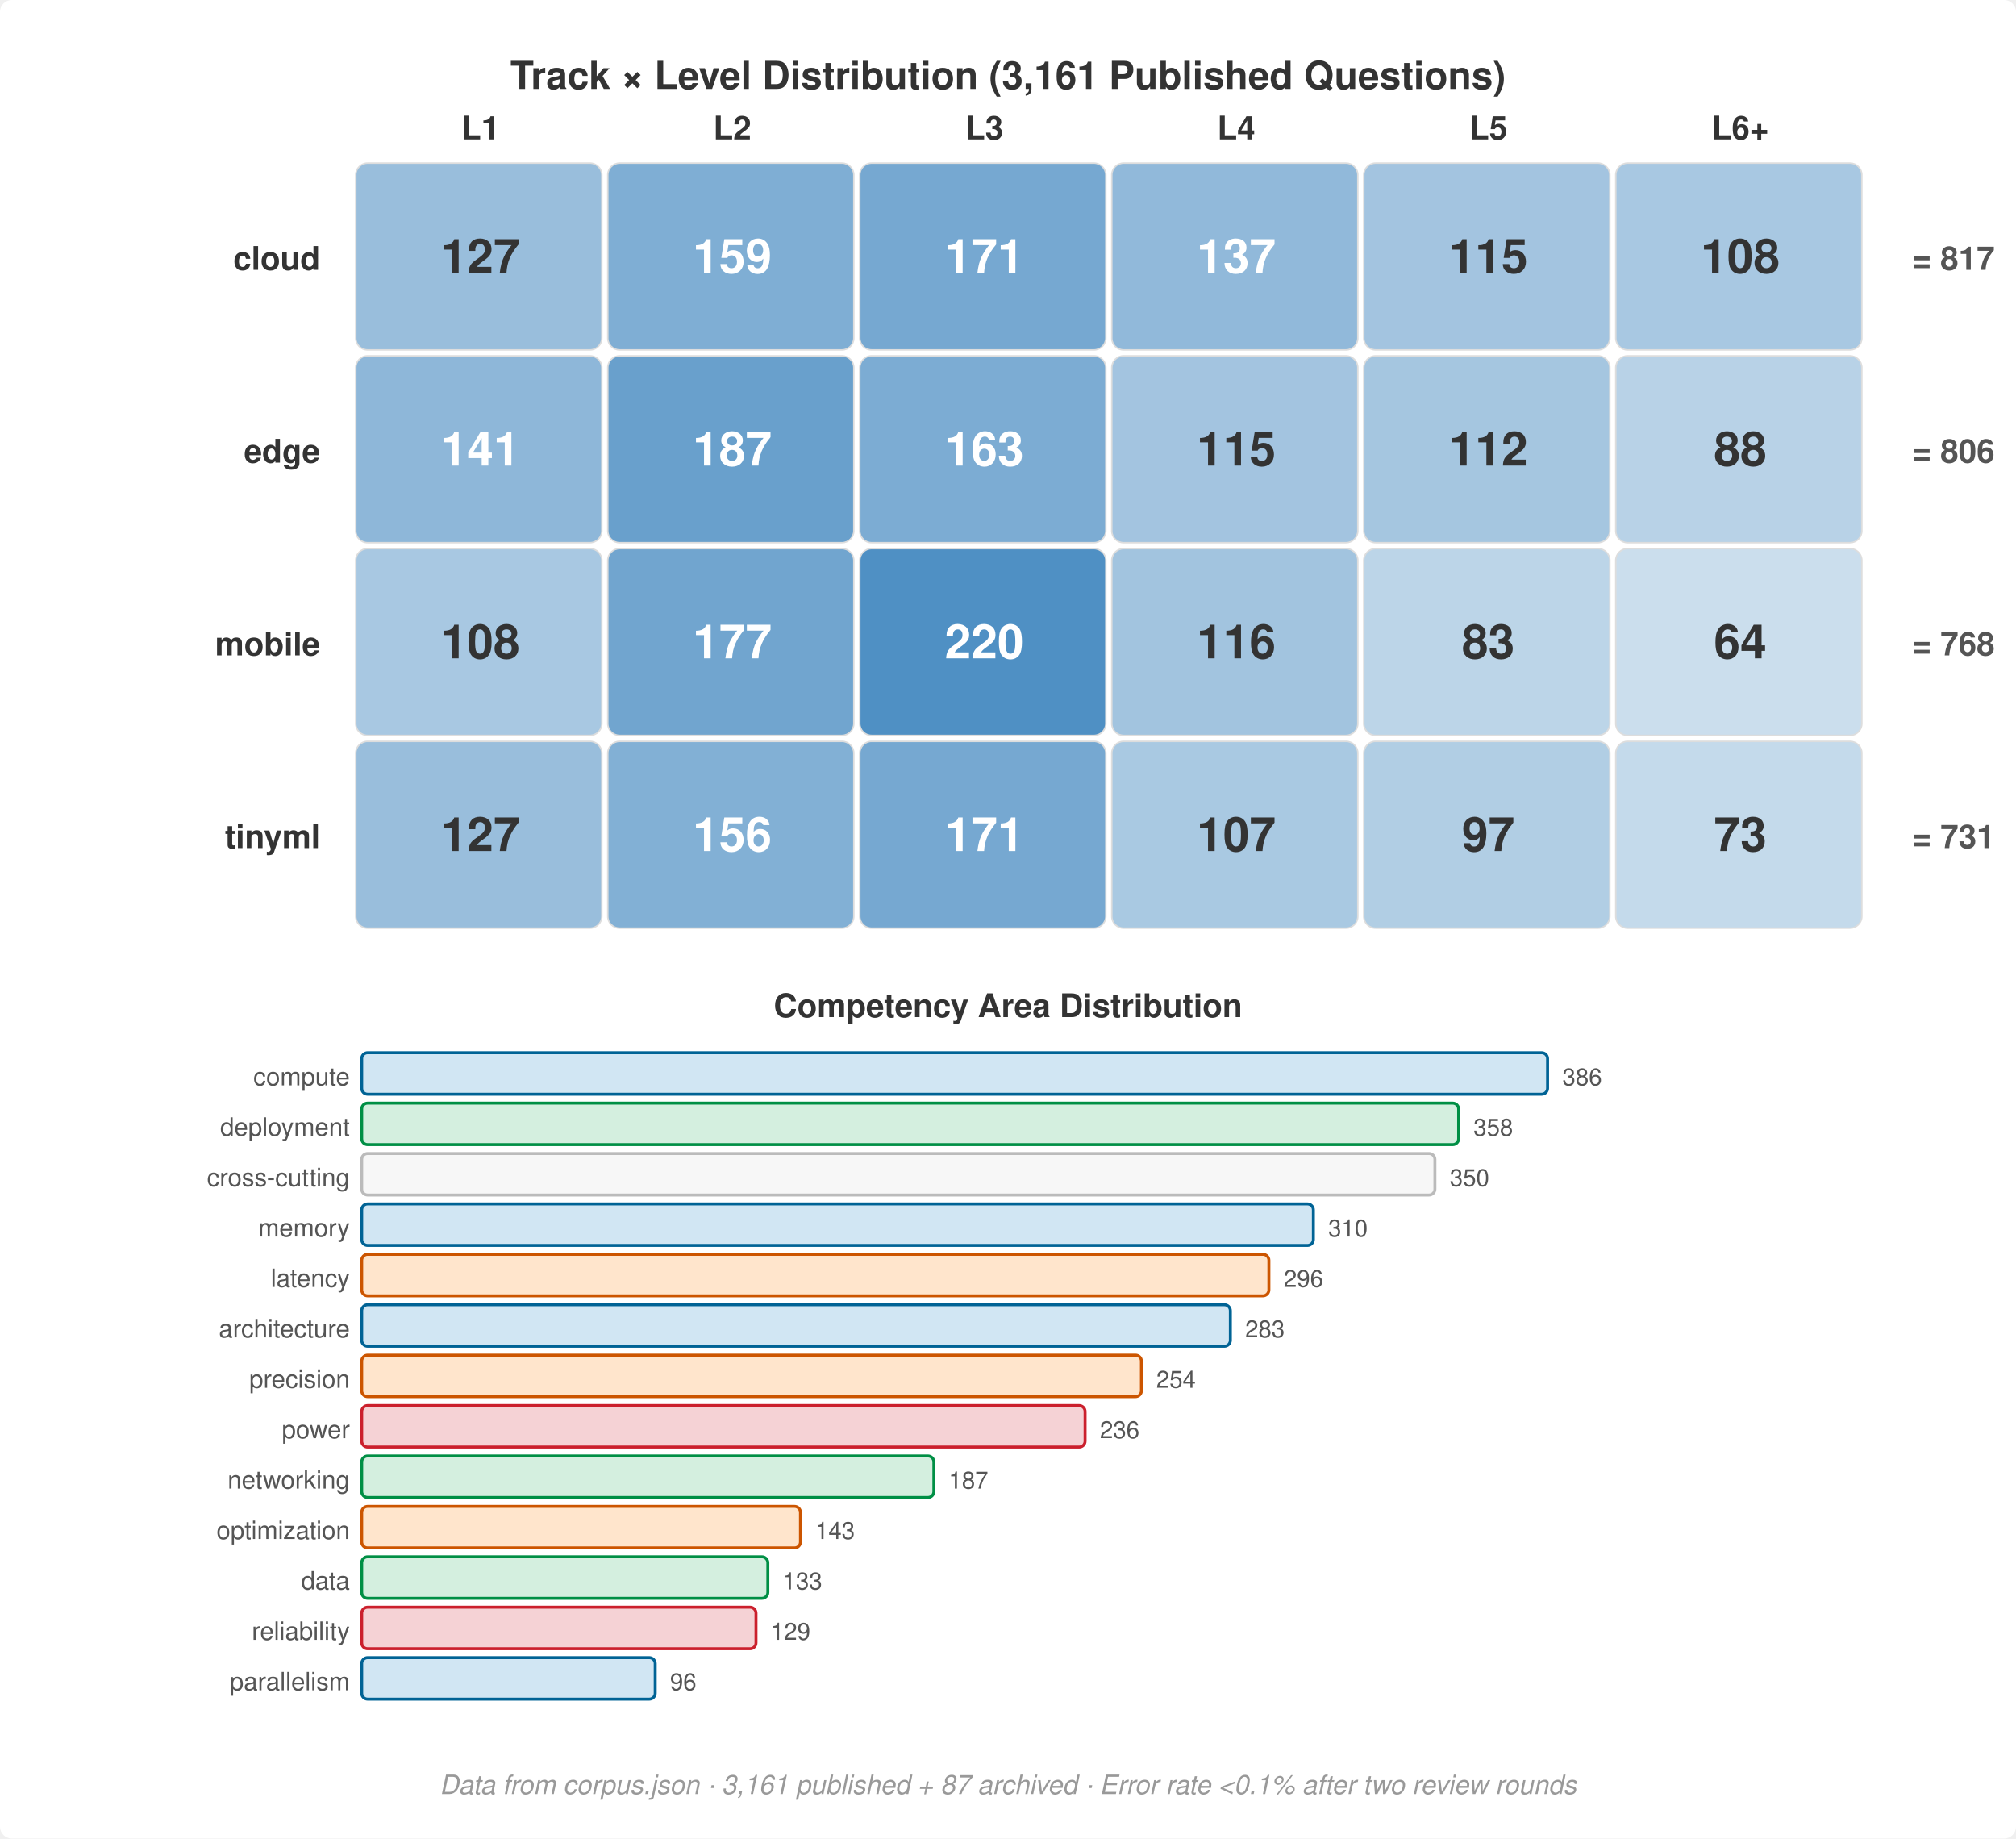
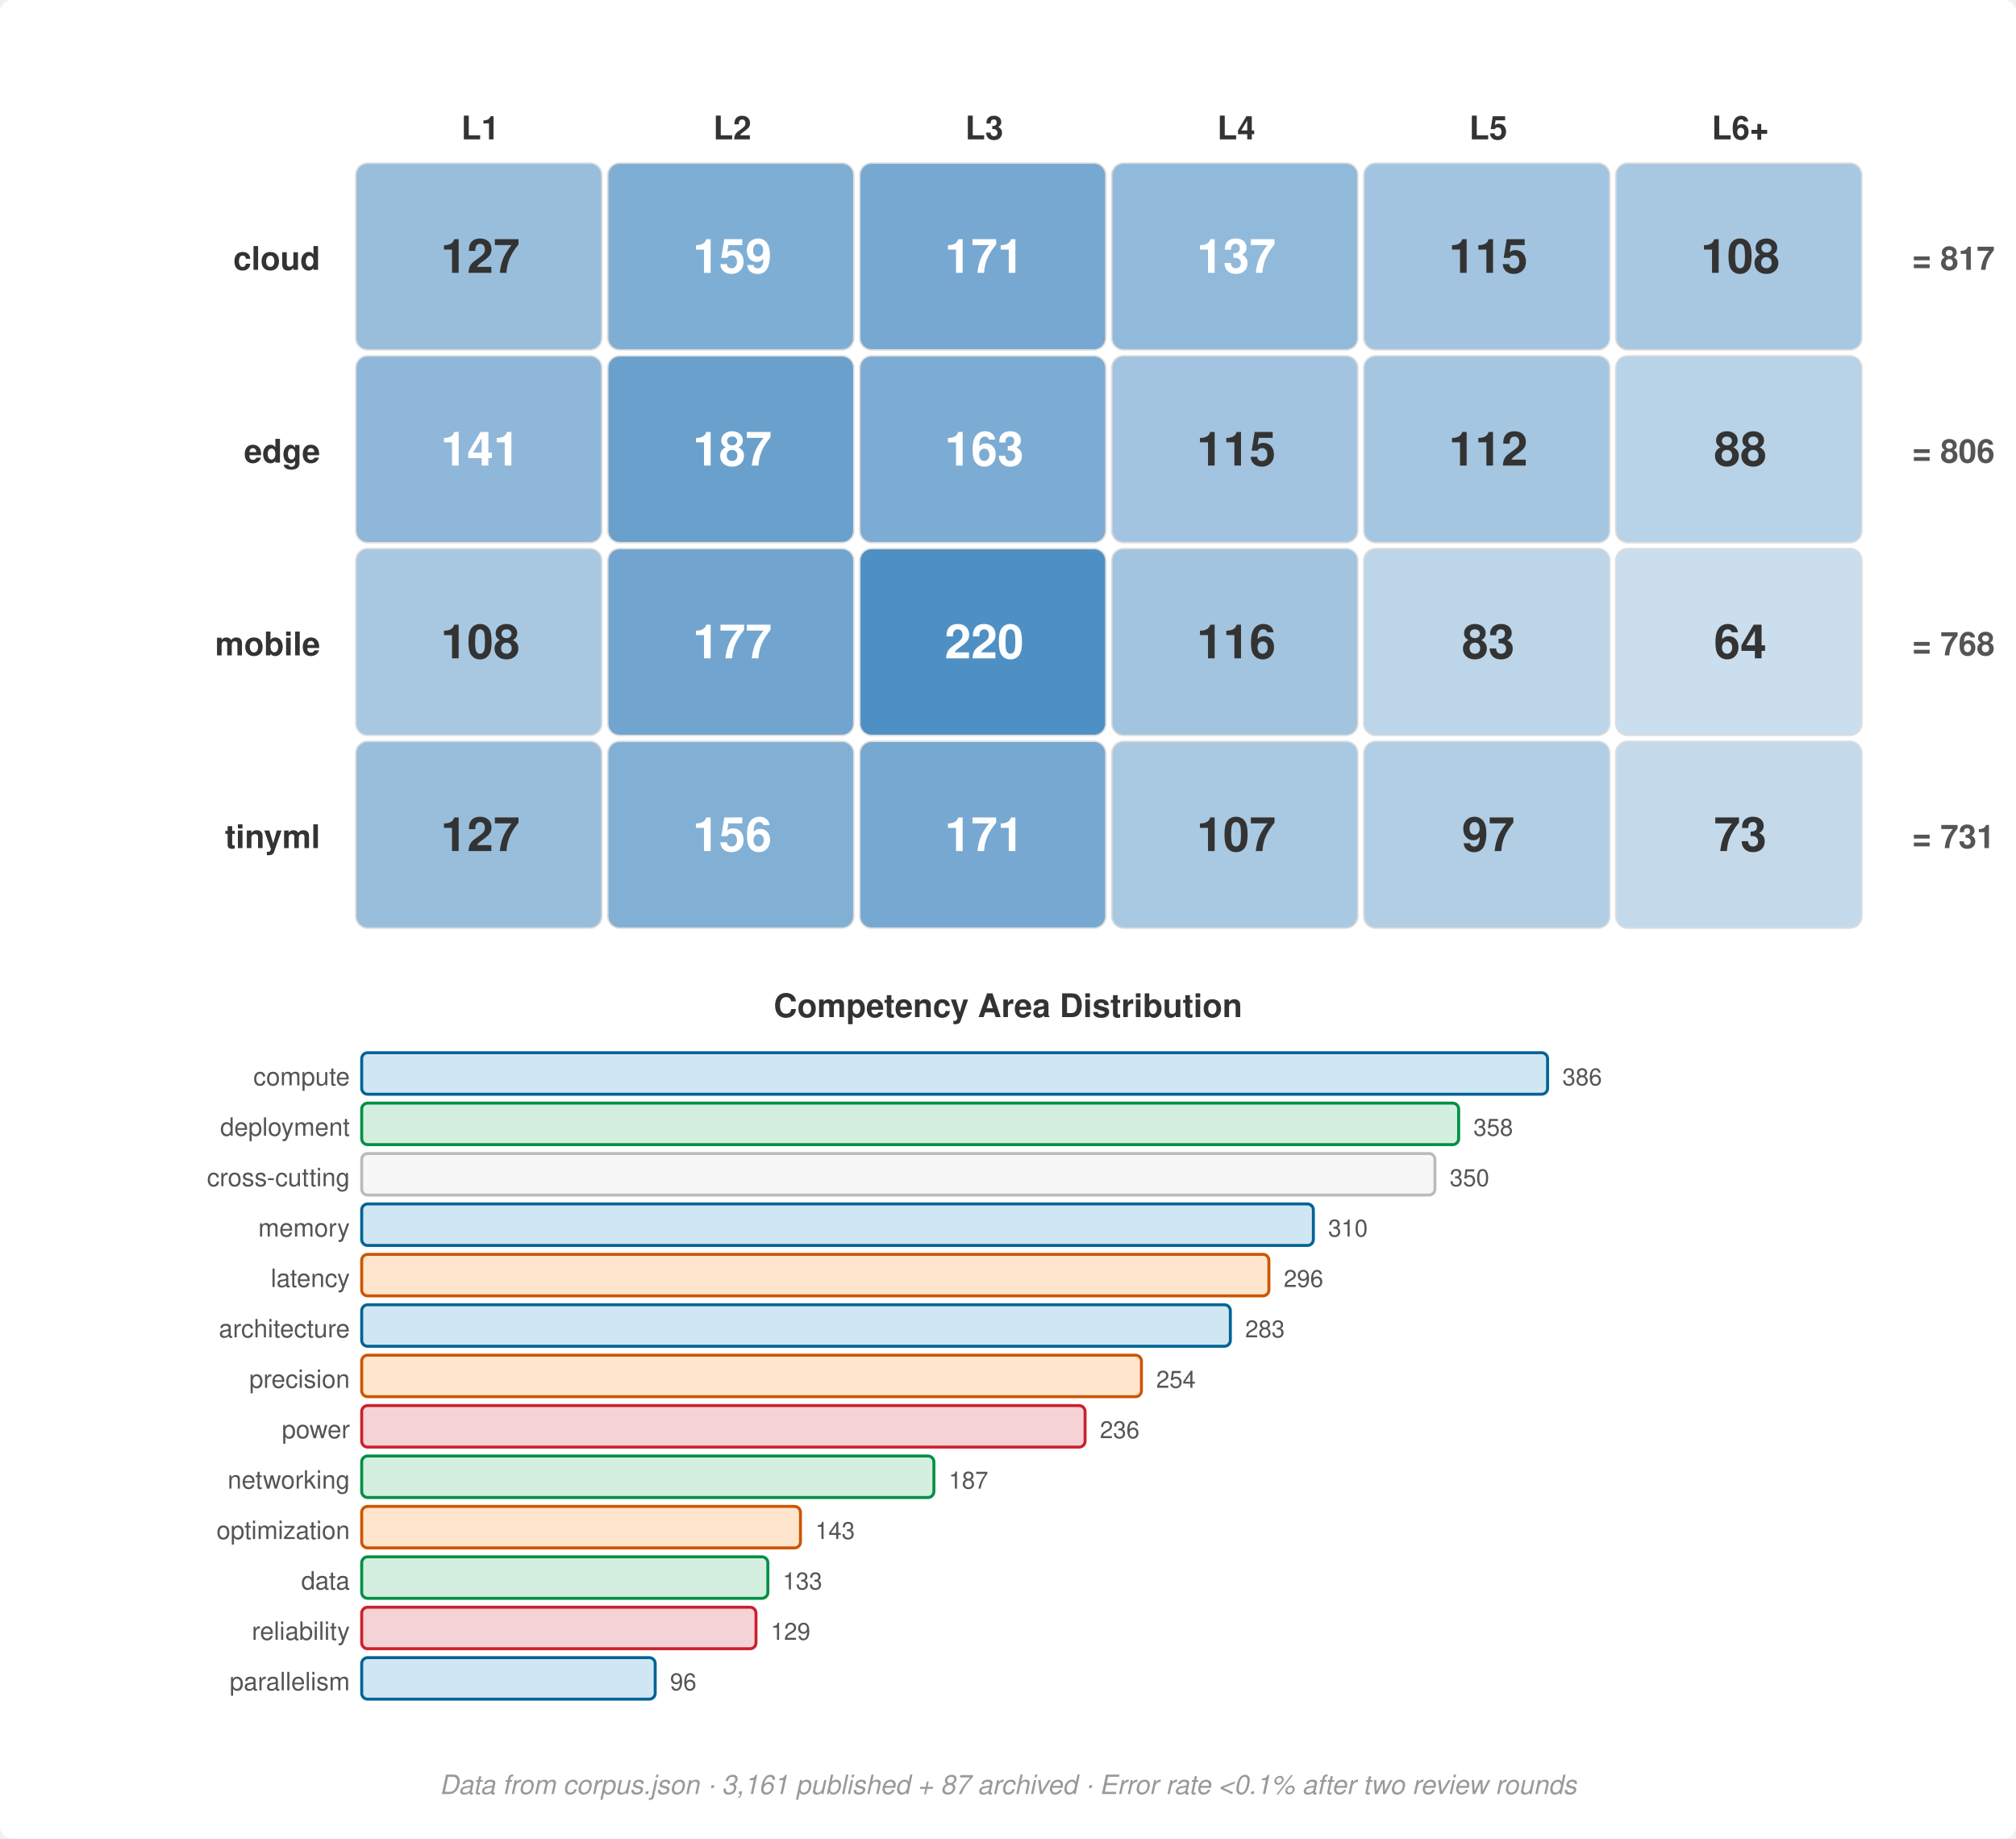
<svg xmlns="http://www.w3.org/2000/svg" viewBox="0 0 680 620" font-family="Helvetica Neue, Helvetica, Arial, sans-serif">
  <rect width="680" height="620" fill="#fff" rx="4" />
-   <text x="340" y="30" text-anchor="middle" font-size="13" font-weight="700" fill="#333">Track × Level Distribution (3,161 Published Questions)</text>
  <text x="162" y="47" text-anchor="middle" font-size="11" font-weight="700" fill="#333">L1</text>
  <text x="247" y="47" text-anchor="middle" font-size="11" font-weight="700" fill="#333">L2</text>
  <text x="332" y="47" text-anchor="middle" font-size="11" font-weight="700" fill="#333">L3</text>
  <text x="417" y="47" text-anchor="middle" font-size="11" font-weight="700" fill="#333">L4</text>
  <text x="502" y="47" text-anchor="middle" font-size="11" font-weight="700" fill="#333">L5</text>
  <text x="587" y="47" text-anchor="middle" font-size="11" font-weight="700" fill="#333">L6+</text>
  <text x="108" y="91" text-anchor="end" font-size="11" font-weight="700" fill="#333">cloud</text>
  <rect x="120" y="55" width="83" height="63" rx="4" fill="#99bedc" stroke="#ddd" stroke-width="0.5" />
  <text x="162" y="92" text-anchor="middle" font-size="16" font-weight="700" fill="#333">127</text>
  <rect x="205" y="55" width="83" height="63" rx="4" fill="#7faed4" stroke="#ddd" stroke-width="0.5" />
  <text x="247" y="92" text-anchor="middle" font-size="16" font-weight="700" fill="#fff">159</text>
  <rect x="290" y="55" width="83" height="63" rx="4" fill="#76a8d1" stroke="#ddd" stroke-width="0.5" />
  <text x="332" y="92" text-anchor="middle" font-size="16" font-weight="700" fill="#fff">171</text>
  <rect x="375" y="55" width="83" height="63" rx="4" fill="#91b9da" stroke="#ddd" stroke-width="0.5" />
  <text x="417" y="92" text-anchor="middle" font-size="16" font-weight="700" fill="#fff">137</text>
  <rect x="460" y="55" width="83" height="63" rx="4" fill="#a3c4e0" stroke="#ddd" stroke-width="0.5" />
  <text x="502" y="92" text-anchor="middle" font-size="16" font-weight="700" fill="#333">115</text>
  <rect x="545" y="55" width="83" height="63" rx="4" fill="#a8c8e2" stroke="#ddd" stroke-width="0.5" />
  <text x="587" y="92" text-anchor="middle" font-size="16" font-weight="700" fill="#333">108</text>
  <text x="108" y="156" text-anchor="end" font-size="11" font-weight="700" fill="#333">edge</text>
  <rect x="120" y="120" width="83" height="63" rx="4" fill="#8eb7d9" stroke="#ddd" stroke-width="0.5" />
  <text x="162" y="157" text-anchor="middle" font-size="16" font-weight="700" fill="#fff">141</text>
  <rect x="205" y="120" width="83" height="63" rx="4" fill="#69a0cc" stroke="#ddd" stroke-width="0.5" />
  <text x="247" y="157" text-anchor="middle" font-size="16" font-weight="700" fill="#fff">187</text>
  <rect x="290" y="120" width="83" height="63" rx="4" fill="#7cacd3" stroke="#ddd" stroke-width="0.5" />
  <text x="332" y="157" text-anchor="middle" font-size="16" font-weight="700" fill="#fff">163</text>
  <rect x="375" y="120" width="83" height="63" rx="4" fill="#a3c4e0" stroke="#ddd" stroke-width="0.5" />
  <text x="417" y="157" text-anchor="middle" font-size="16" font-weight="700" fill="#333">115</text>
  <rect x="460" y="120" width="83" height="63" rx="4" fill="#a5c6e0" stroke="#ddd" stroke-width="0.5" />
  <text x="502" y="157" text-anchor="middle" font-size="16" font-weight="700" fill="#333">112</text>
  <rect x="545" y="120" width="83" height="63" rx="4" fill="#b8d2e7" stroke="#ddd" stroke-width="0.5" />
  <text x="587" y="157" text-anchor="middle" font-size="16" font-weight="700" fill="#333">88</text>
  <text x="108" y="221" text-anchor="end" font-size="11" font-weight="700" fill="#333">mobile</text>
  <rect x="120" y="185" width="83" height="63" rx="4" fill="#a8c8e2" stroke="#ddd" stroke-width="0.5" />
  <text x="162" y="222" text-anchor="middle" font-size="16" font-weight="700" fill="#333">108</text>
  <rect x="205" y="185" width="83" height="63" rx="4" fill="#71a5cf" stroke="#ddd" stroke-width="0.5" />
  <text x="247" y="222" text-anchor="middle" font-size="16" font-weight="700" fill="#fff">177</text>
  <rect x="290" y="185" width="83" height="63" rx="4" fill="#4f90c4" stroke="#ddd" stroke-width="0.5" />
  <text x="332" y="222" text-anchor="middle" font-size="16" font-weight="700" fill="#fff">220</text>
  <rect x="375" y="185" width="83" height="63" rx="4" fill="#a2c4df" stroke="#ddd" stroke-width="0.5" />
  <text x="417" y="222" text-anchor="middle" font-size="16" font-weight="700" fill="#333">116</text>
  <rect x="460" y="185" width="83" height="63" rx="4" fill="#bcd5e8" stroke="#ddd" stroke-width="0.5" />
  <text x="502" y="222" text-anchor="middle" font-size="16" font-weight="700" fill="#333">83</text>
  <rect x="545" y="185" width="83" height="63" rx="4" fill="#cbdeed" stroke="#ddd" stroke-width="0.5" />
  <text x="587" y="222" text-anchor="middle" font-size="16" font-weight="700" fill="#333">64</text>
  <text x="108" y="286" text-anchor="end" font-size="11" font-weight="700" fill="#333">tinyml</text>
  <rect x="120" y="250" width="83" height="63" rx="4" fill="#99bedc" stroke="#ddd" stroke-width="0.5" />
  <text x="162" y="287" text-anchor="middle" font-size="16" font-weight="700" fill="#333">127</text>
  <rect x="205" y="250" width="83" height="63" rx="4" fill="#82b0d5" stroke="#ddd" stroke-width="0.5" />
  <text x="247" y="287" text-anchor="middle" font-size="16" font-weight="700" fill="#fff">156</text>
  <rect x="290" y="250" width="83" height="63" rx="4" fill="#76a8d1" stroke="#ddd" stroke-width="0.5" />
  <text x="332" y="287" text-anchor="middle" font-size="16" font-weight="700" fill="#fff">171</text>
  <rect x="375" y="250" width="83" height="63" rx="4" fill="#a9c9e2" stroke="#ddd" stroke-width="0.5" />
  <text x="417" y="287" text-anchor="middle" font-size="16" font-weight="700" fill="#333">107</text>
  <rect x="460" y="250" width="83" height="63" rx="4" fill="#b1cee4" stroke="#ddd" stroke-width="0.5" />
  <text x="502" y="287" text-anchor="middle" font-size="16" font-weight="700" fill="#333">97</text>
  <rect x="545" y="250" width="83" height="63" rx="4" fill="#c4daeb" stroke="#ddd" stroke-width="0.5" />
  <text x="587" y="287" text-anchor="middle" font-size="16" font-weight="700" fill="#333">73</text>
  <text x="645" y="91" text-anchor="start" font-size="11" font-weight="700" fill="#555">= 817</text>
  <text x="645" y="156" text-anchor="start" font-size="11" font-weight="700" fill="#555">= 806</text>
  <text x="645" y="221" text-anchor="start" font-size="11" font-weight="700" fill="#555">= 768</text>
  <text x="645" y="286" text-anchor="start" font-size="11" font-weight="700" fill="#555">= 731</text>
  <text x="340" y="343" text-anchor="middle" font-size="11" font-weight="700" fill="#333">Competency Area Distribution</text>
  <text x="118" y="366" text-anchor="end" font-size="8.5" fill="#555">compute</text>
  <rect x="122" y="355" width="400" height="14" rx="2" fill="#D1E6F3" stroke="#006395" stroke-width="1" />
  <text x="527" y="366" font-size="8" fill="#555">386</text>
  <text x="118" y="383" text-anchor="end" font-size="8.5" fill="#555">deployment</text>
  <rect x="122" y="372" width="370" height="14" rx="2" fill="#D4EFDF" stroke="#008F45" stroke-width="1" />
  <text x="497" y="383" font-size="8" fill="#555">358</text>
  <text x="118" y="400" text-anchor="end" font-size="8.5" fill="#555">cross-cutting</text>
  <rect x="122" y="389" width="362" height="14" rx="2" fill="#f7f7f7" stroke="#bbb" stroke-width="1" />
  <text x="489" y="400" font-size="8" fill="#555">350</text>
  <text x="118" y="417" text-anchor="end" font-size="8.5" fill="#555">memory</text>
  <rect x="122" y="406" width="321" height="14" rx="2" fill="#D1E6F3" stroke="#006395" stroke-width="1" />
  <text x="448" y="417" font-size="8" fill="#555">310</text>
  <text x="118" y="434" text-anchor="end" font-size="8.5" fill="#555">latency</text>
  <rect x="122" y="423" width="306" height="14" rx="2" fill="#FFE5CC" stroke="#CC5500" stroke-width="1" />
  <text x="433" y="434" font-size="8" fill="#555">296</text>
  <text x="118" y="451" text-anchor="end" font-size="8.5" fill="#555">architecture</text>
  <rect x="122" y="440" width="293" height="14" rx="2" fill="#D1E6F3" stroke="#006395" stroke-width="1" />
  <text x="420" y="451" font-size="8" fill="#555">283</text>
  <text x="118" y="468" text-anchor="end" font-size="8.5" fill="#555">precision</text>
  <rect x="122" y="457" width="263" height="14" rx="2" fill="#FFE5CC" stroke="#CC5500" stroke-width="1" />
  <text x="390" y="468" font-size="8" fill="#555">254</text>
  <text x="118" y="485" text-anchor="end" font-size="8.5" fill="#555">power</text>
  <rect x="122" y="474" width="244" height="14" rx="2" fill="#F5D2D5" stroke="#CB202D" stroke-width="1" />
  <text x="371" y="485" font-size="8" fill="#555">236</text>
  <text x="118" y="502" text-anchor="end" font-size="8.5" fill="#555">networking</text>
  <rect x="122" y="491" width="193" height="14" rx="2" fill="#D4EFDF" stroke="#008F45" stroke-width="1" />
  <text x="320" y="502" font-size="8" fill="#555">187</text>
  <text x="118" y="519" text-anchor="end" font-size="8.5" fill="#555">optimization</text>
  <rect x="122" y="508" width="148" height="14" rx="2" fill="#FFE5CC" stroke="#CC5500" stroke-width="1" />
  <text x="275" y="519" font-size="8" fill="#555">143</text>
  <text x="118" y="536" text-anchor="end" font-size="8.5" fill="#555">data</text>
  <rect x="122" y="525" width="137" height="14" rx="2" fill="#D4EFDF" stroke="#008F45" stroke-width="1" />
  <text x="264" y="536" font-size="8" fill="#555">133</text>
  <text x="118" y="553" text-anchor="end" font-size="8.5" fill="#555">reliability</text>
  <rect x="122" y="542" width="133" height="14" rx="2" fill="#F5D2D5" stroke="#CB202D" stroke-width="1" />
  <text x="260" y="553" font-size="8" fill="#555">129</text>
  <text x="118" y="570" text-anchor="end" font-size="8.5" fill="#555">parallelism</text>
  <rect x="122" y="559" width="99" height="14" rx="2" fill="#D1E6F3" stroke="#006395" stroke-width="1" />
  <text x="226" y="570" font-size="8" fill="#555">96</text>
  <text x="340" y="605" text-anchor="middle" font-size="9" fill="#999" font-style="italic">Data from corpus.json · 3,161 published + 87 archived · Error rate &lt;0.1% after two review rounds</text>
</svg>
